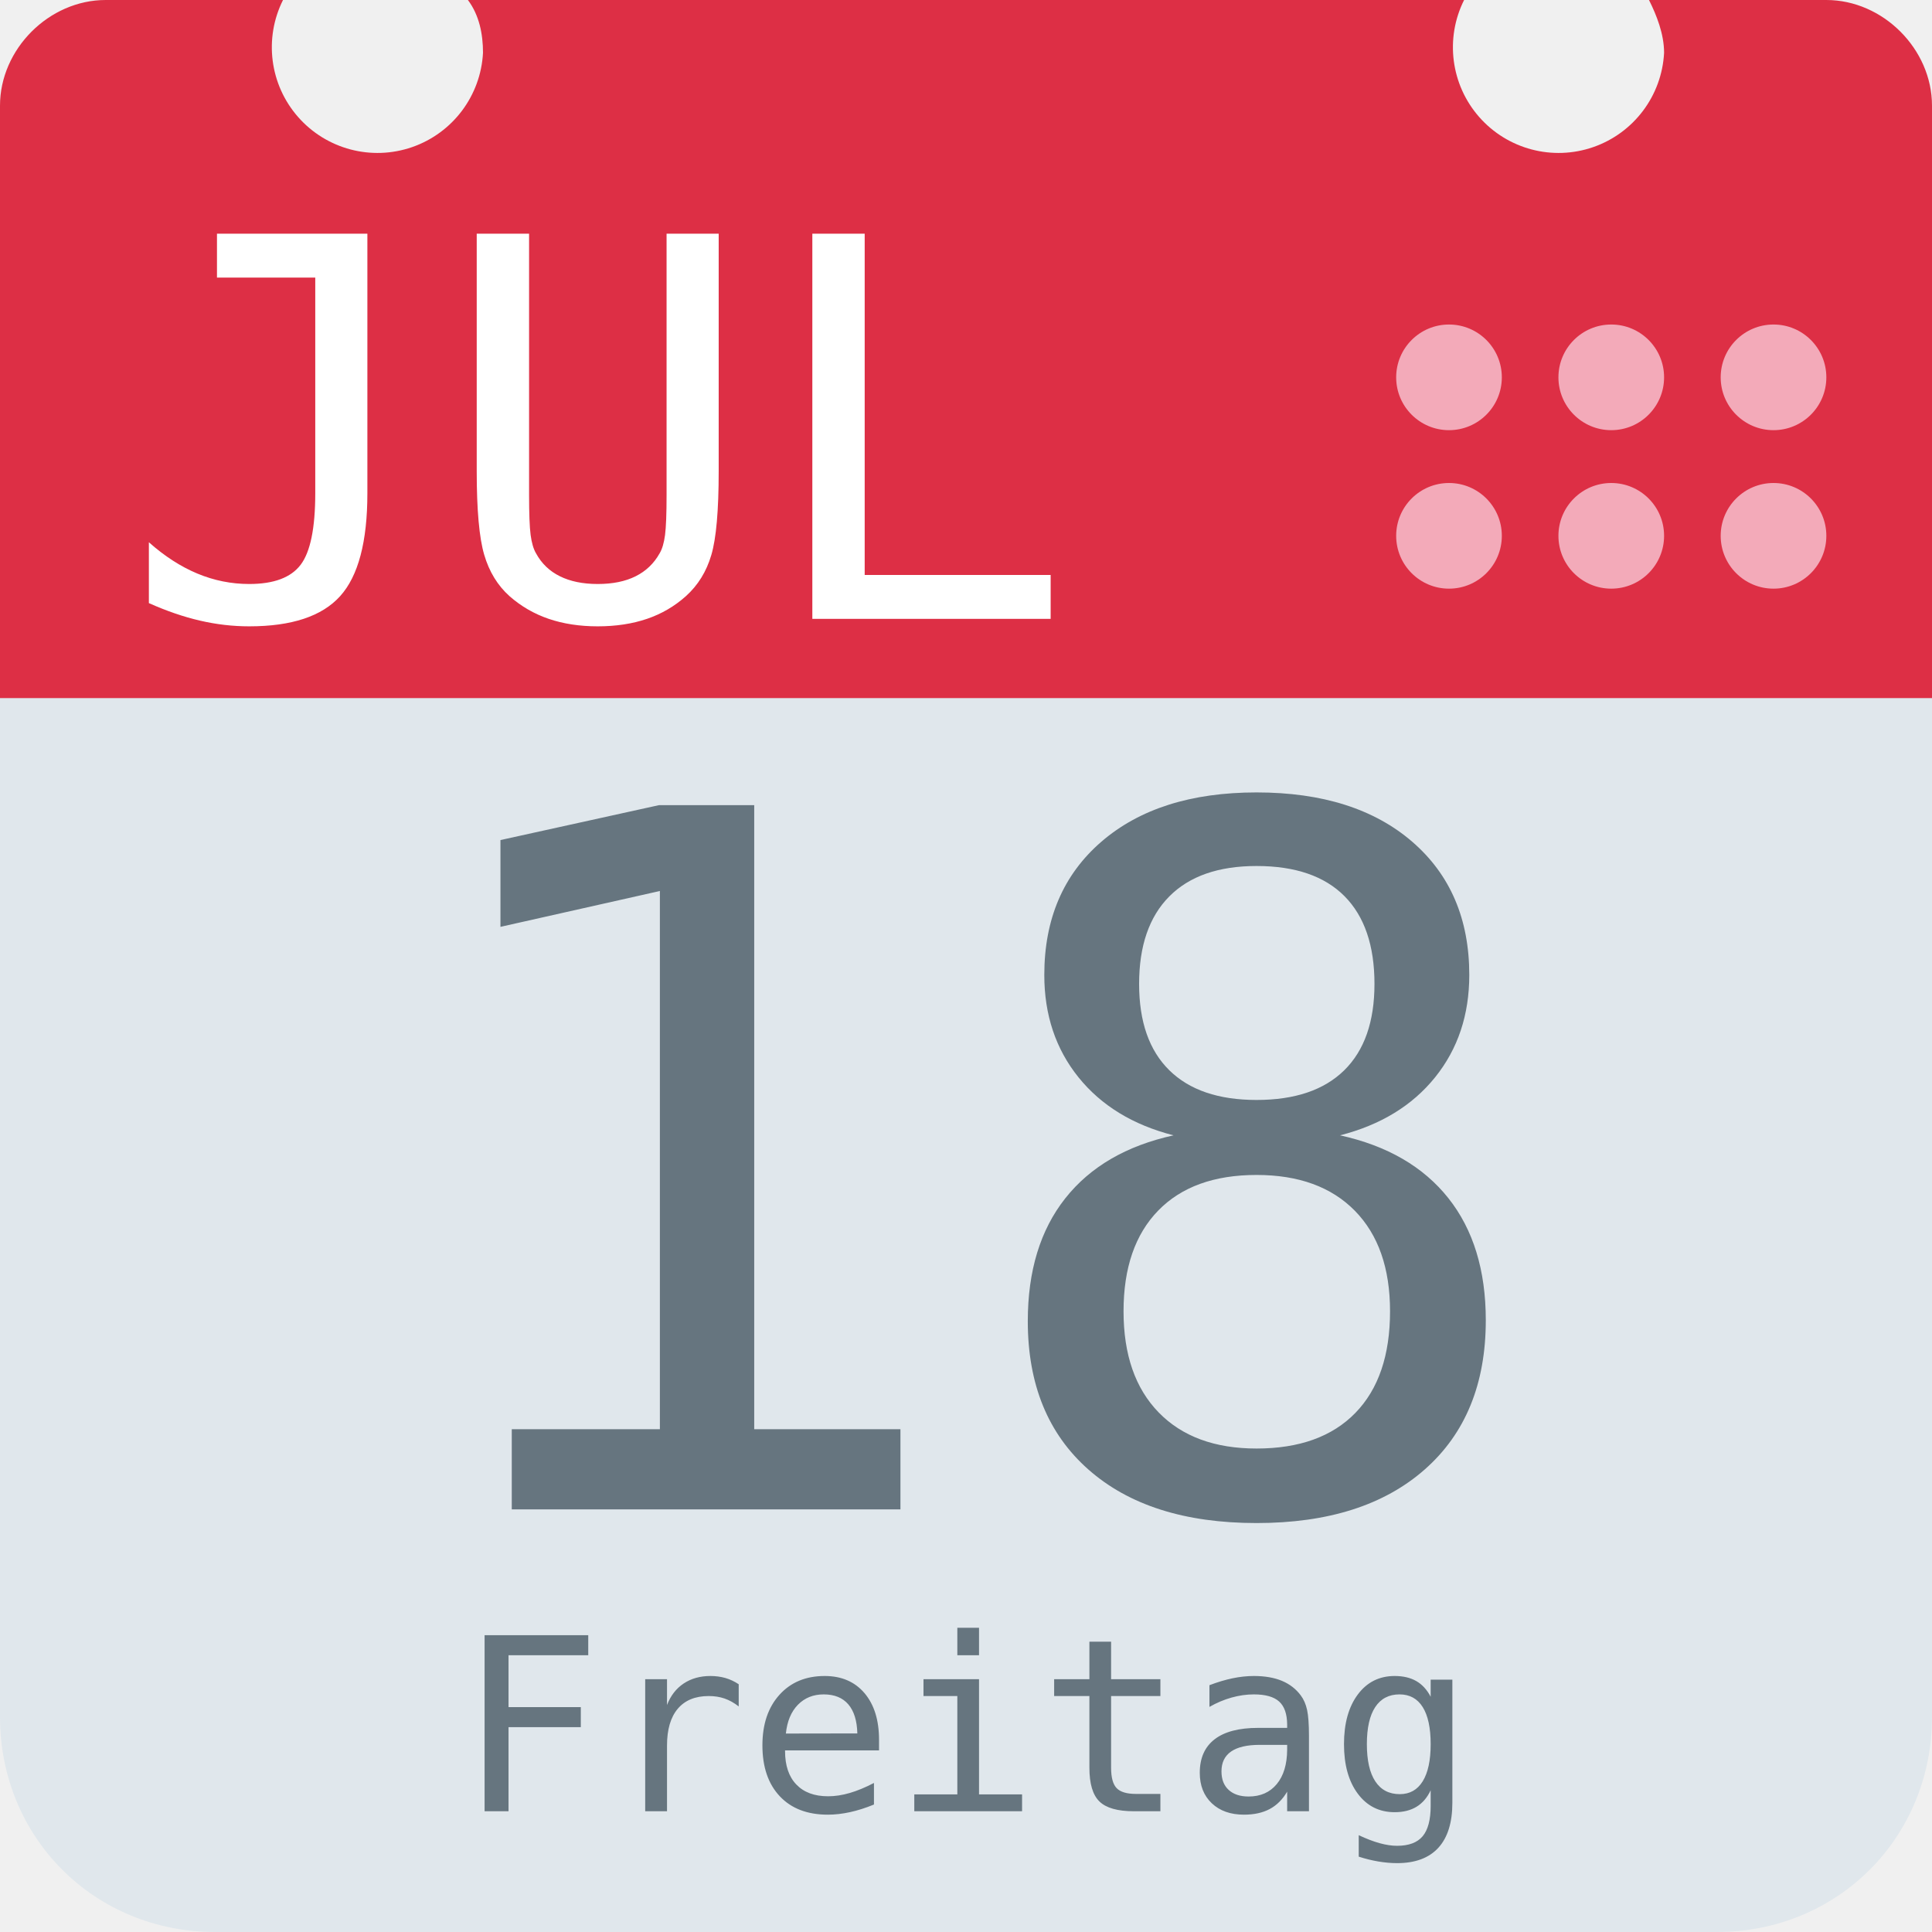
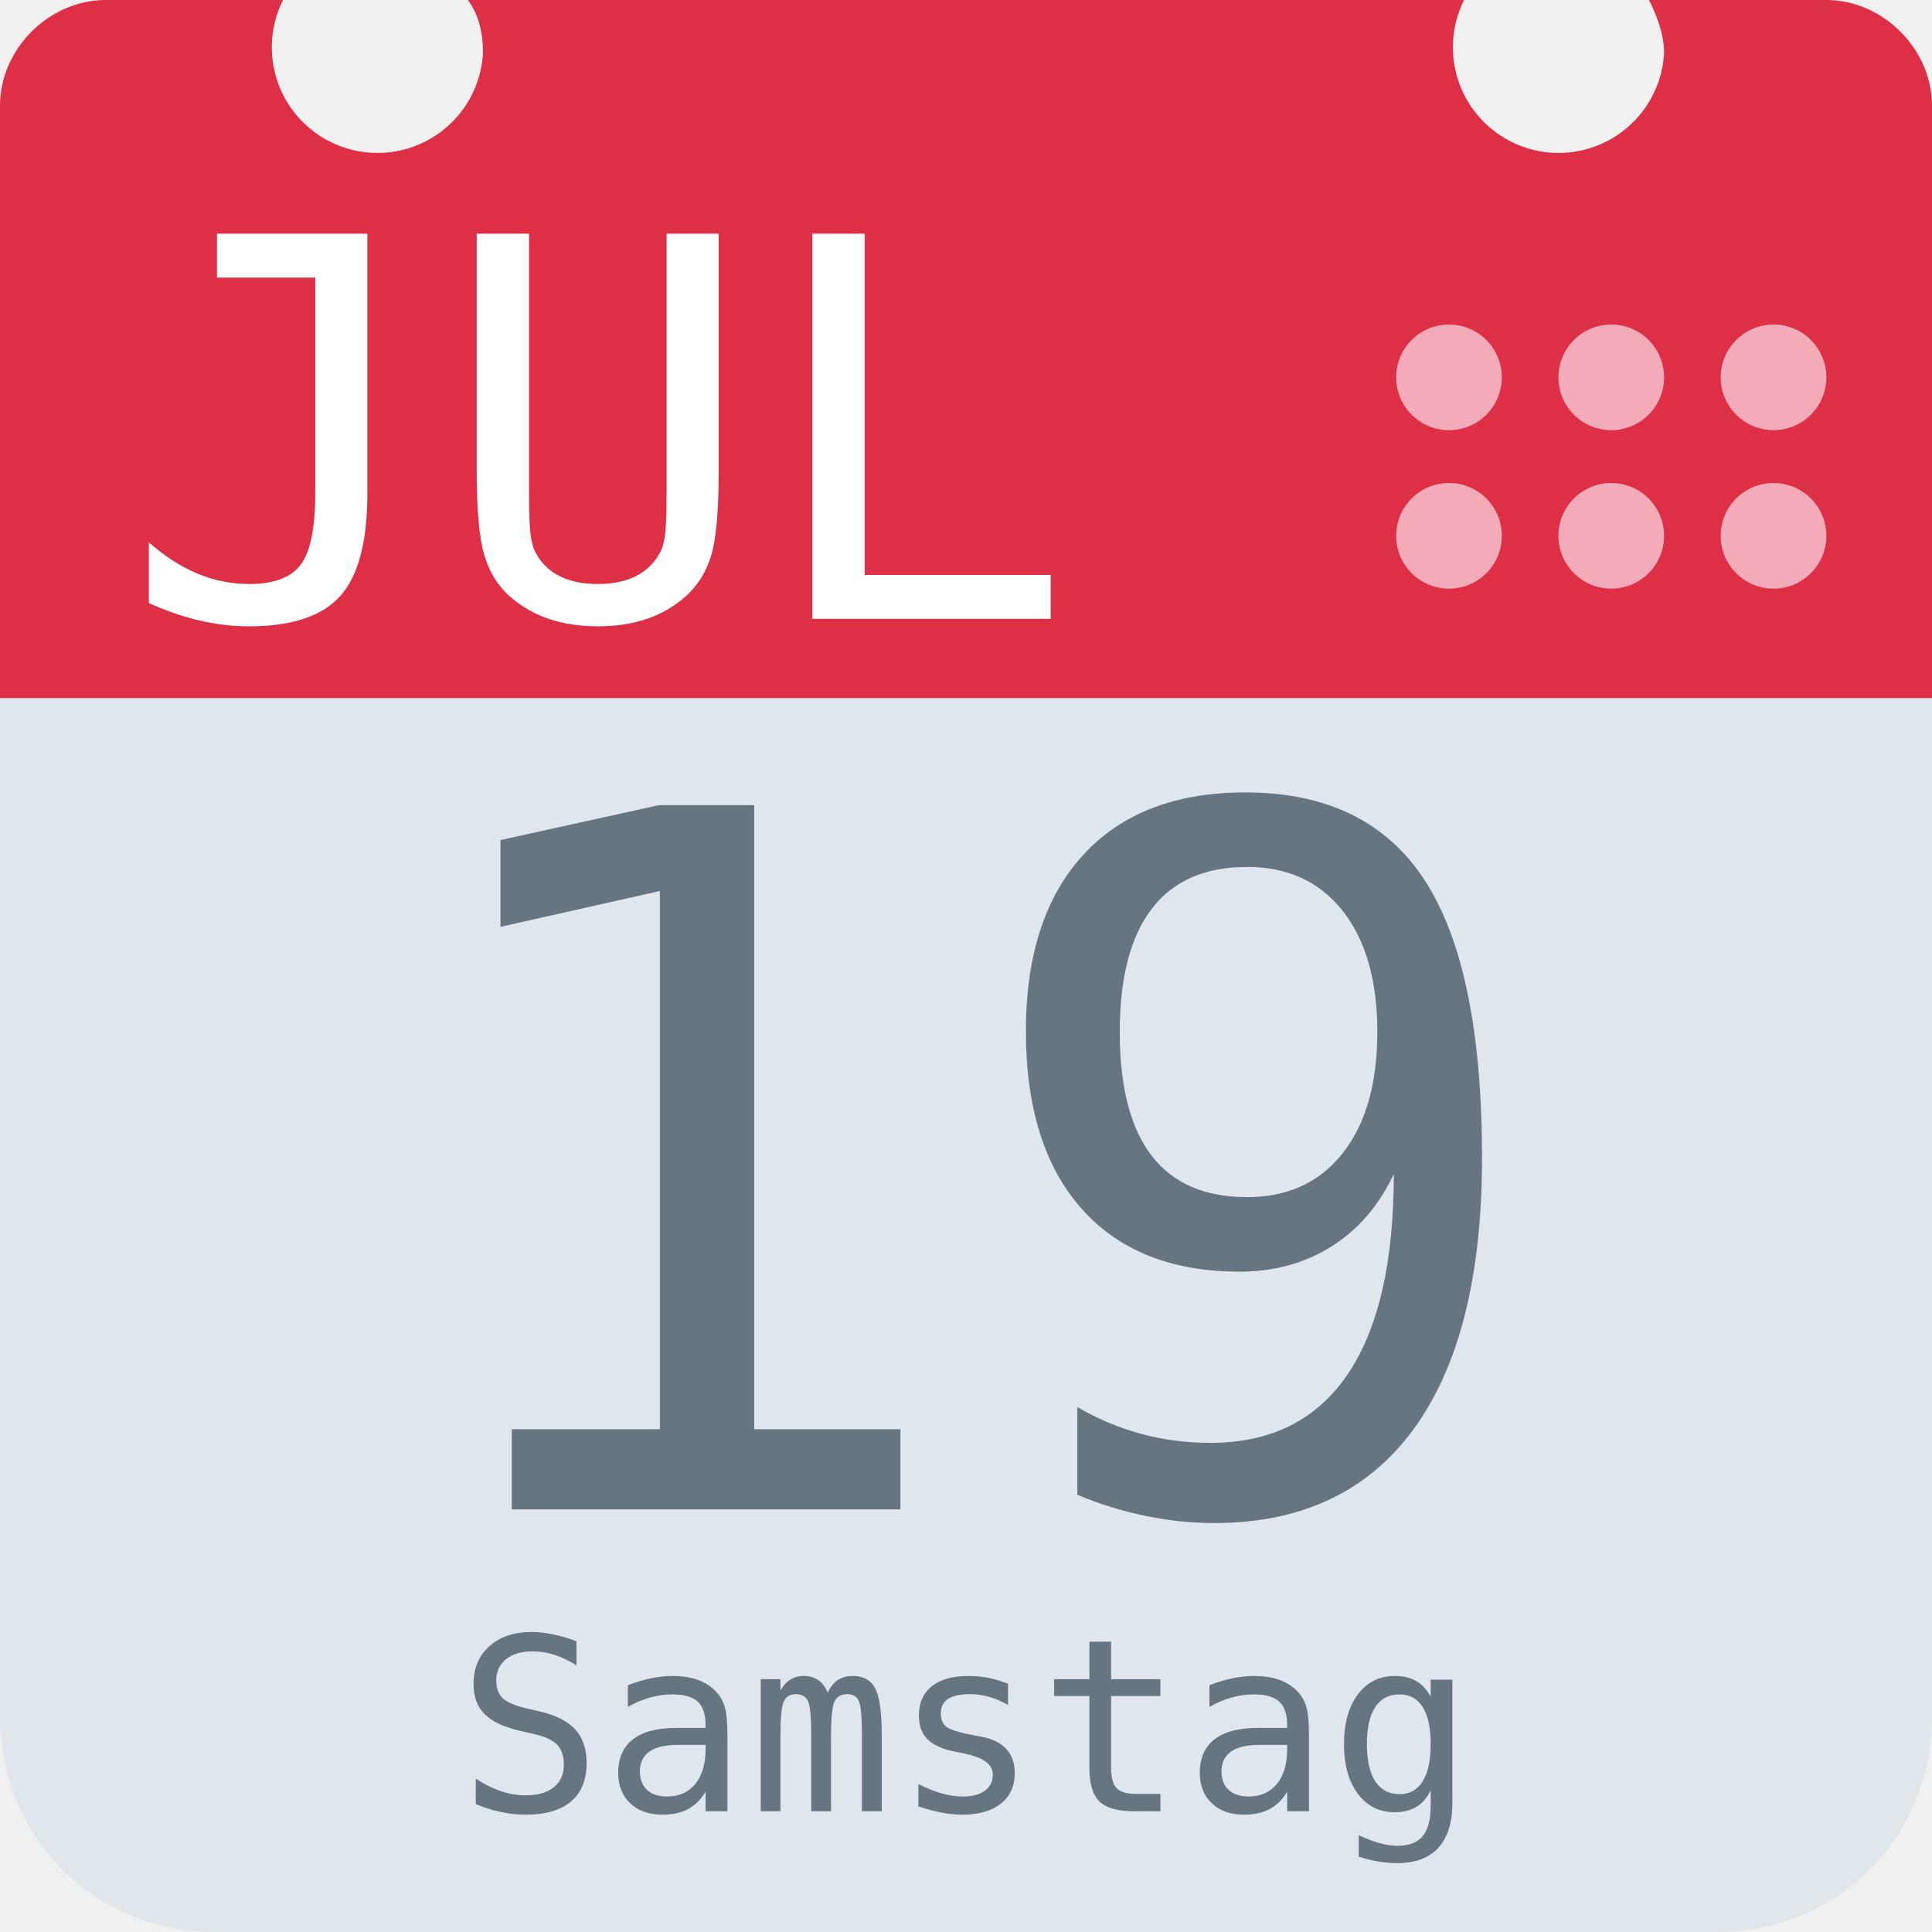
<svg xmlns="http://www.w3.org/2000/svg" aria-label="Calendar" role="img" viewBox="0 0 512 512">
  <path d="M512 455c0 32-25 57-57 57H57c-32 0-57-25-57-57V128c0-31 25-57 57-57h398c32 0 57 26 57 57z" fill="#e0e7ec" />
  <path d="M484 0h-47c2 4 4 9 4 14a28 28 0 1 1-53-14H124c3 4 4 9 4 14A28 28 0 1 1 75 0H28C13 0 0 13 0 28v157h512V28c0-15-13-28-28-28z" fill="#dd2f45" />
  <g fill="#f3aab9">
    <circle cx="470" cy="142" r="14" />
    <circle cx="470" cy="100" r="14" />
    <circle cx="427" cy="142" r="14" />
    <circle cx="427" cy="100" r="14" />
    <circle cx="384" cy="142" r="14" />
    <circle cx="384" cy="100" r="14" />
  </g>
  <text id="month" x="32" y="164" fill="#fff" font-family="monospace" font-size="140px" style="text-anchor: left">JUL</text>
-   <text id="day" x="256" y="400" fill="#66757f" font-family="monospace" font-size="256px" style="text-anchor: middle">18</text>
-   <text id="weekday" x="256" y="480" fill="#66757f" font-family="monospace" font-size="64px" style="text-anchor: middle">Freitag</text>
+   <text id="day" x="256" y="400" fill="#66757f" font-family="monospace" font-size="256px" style="text-anchor: middle">19</text>
+   <text id="weekday" x="256" y="480" fill="#66757f" font-family="monospace" font-size="64px" style="text-anchor: middle">Samstag</text>
</svg>
